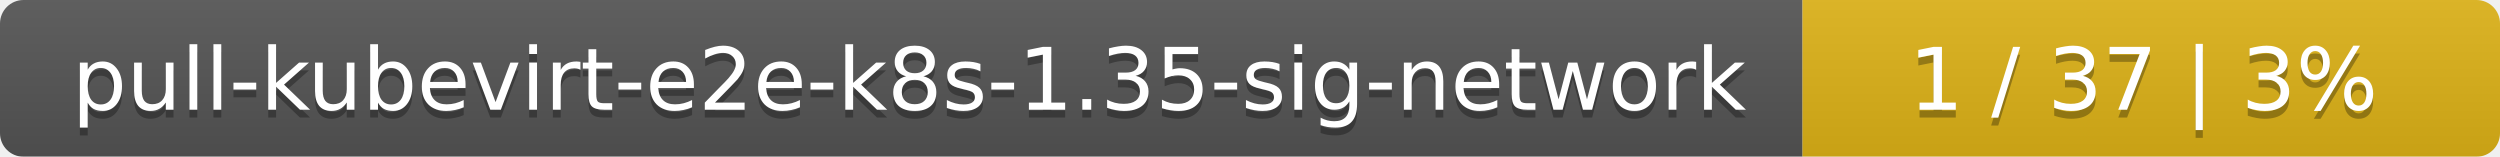
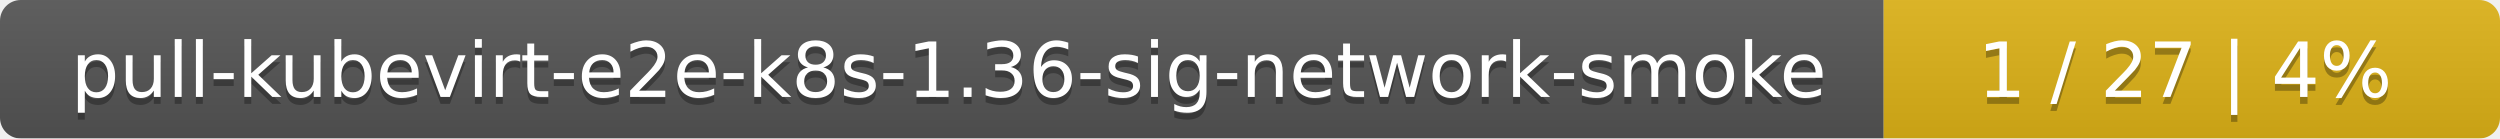
- <svg xmlns="http://www.w3.org/2000/svg" width="319" height="20">
+ <svg xmlns="http://www.w3.org/2000/svg" width="361" height="20">
  <linearGradient id="smooth" x2="0" y2="100%">
    <stop offset="0" stop-color="#bbb" stop-opacity=".1" />
    <stop offset="1" stop-opacity=".1" />
  </linearGradient>
  <mask id="round">
-     <rect width="319" height="20" rx="3" fill="#fff" />
+     <rect width="361" height="20" rx="3" fill="#fff" />
  </mask>
  <g mask="url(#round)">
-     <rect width="230" height="20" fill="#555" />
-     <rect x="230" width="89" height="20" fill="#dfb317" />
-     <rect width="319" height="20" fill="url(#smooth)" />
+     <rect width="272" height="20" fill="#555" />
+     <rect x="272" width="89" height="20" fill="#dfb317" />
+     <rect width="361" height="20" fill="url(#smooth)" />
  </g>
  <g fill="#fff" text-anchor="middle" font-family="DejaVu Sans,Verdana,Geneva,sans-serif" font-size="11">
-     <text x="116" y="15" fill="#010101" fill-opacity=".3">pull-kubevirt-e2e-k8s-1.35-sig-network</text>
-     <text x="116" y="14">pull-kubevirt-e2e-k8s-1.35-sig-network</text>
-     <text x="273.5" y="15" fill="#010101" fill-opacity=".3">1 / 37    |    3%</text>
-     <text x="273.5" y="14">1 / 37    |    3%</text>
+     <text x="137" y="15" fill="#010101" fill-opacity=".3">pull-kubevirt-e2e-k8s-1.36-sig-network-smoke</text>
+     <text x="137" y="14">pull-kubevirt-e2e-k8s-1.36-sig-network-smoke</text>
+     <text x="315.5" y="15" fill="#010101" fill-opacity=".3">1 / 27    |    4%</text>
+     <text x="315.5" y="14">1 / 27    |    4%</text>
  </g>
</svg>
